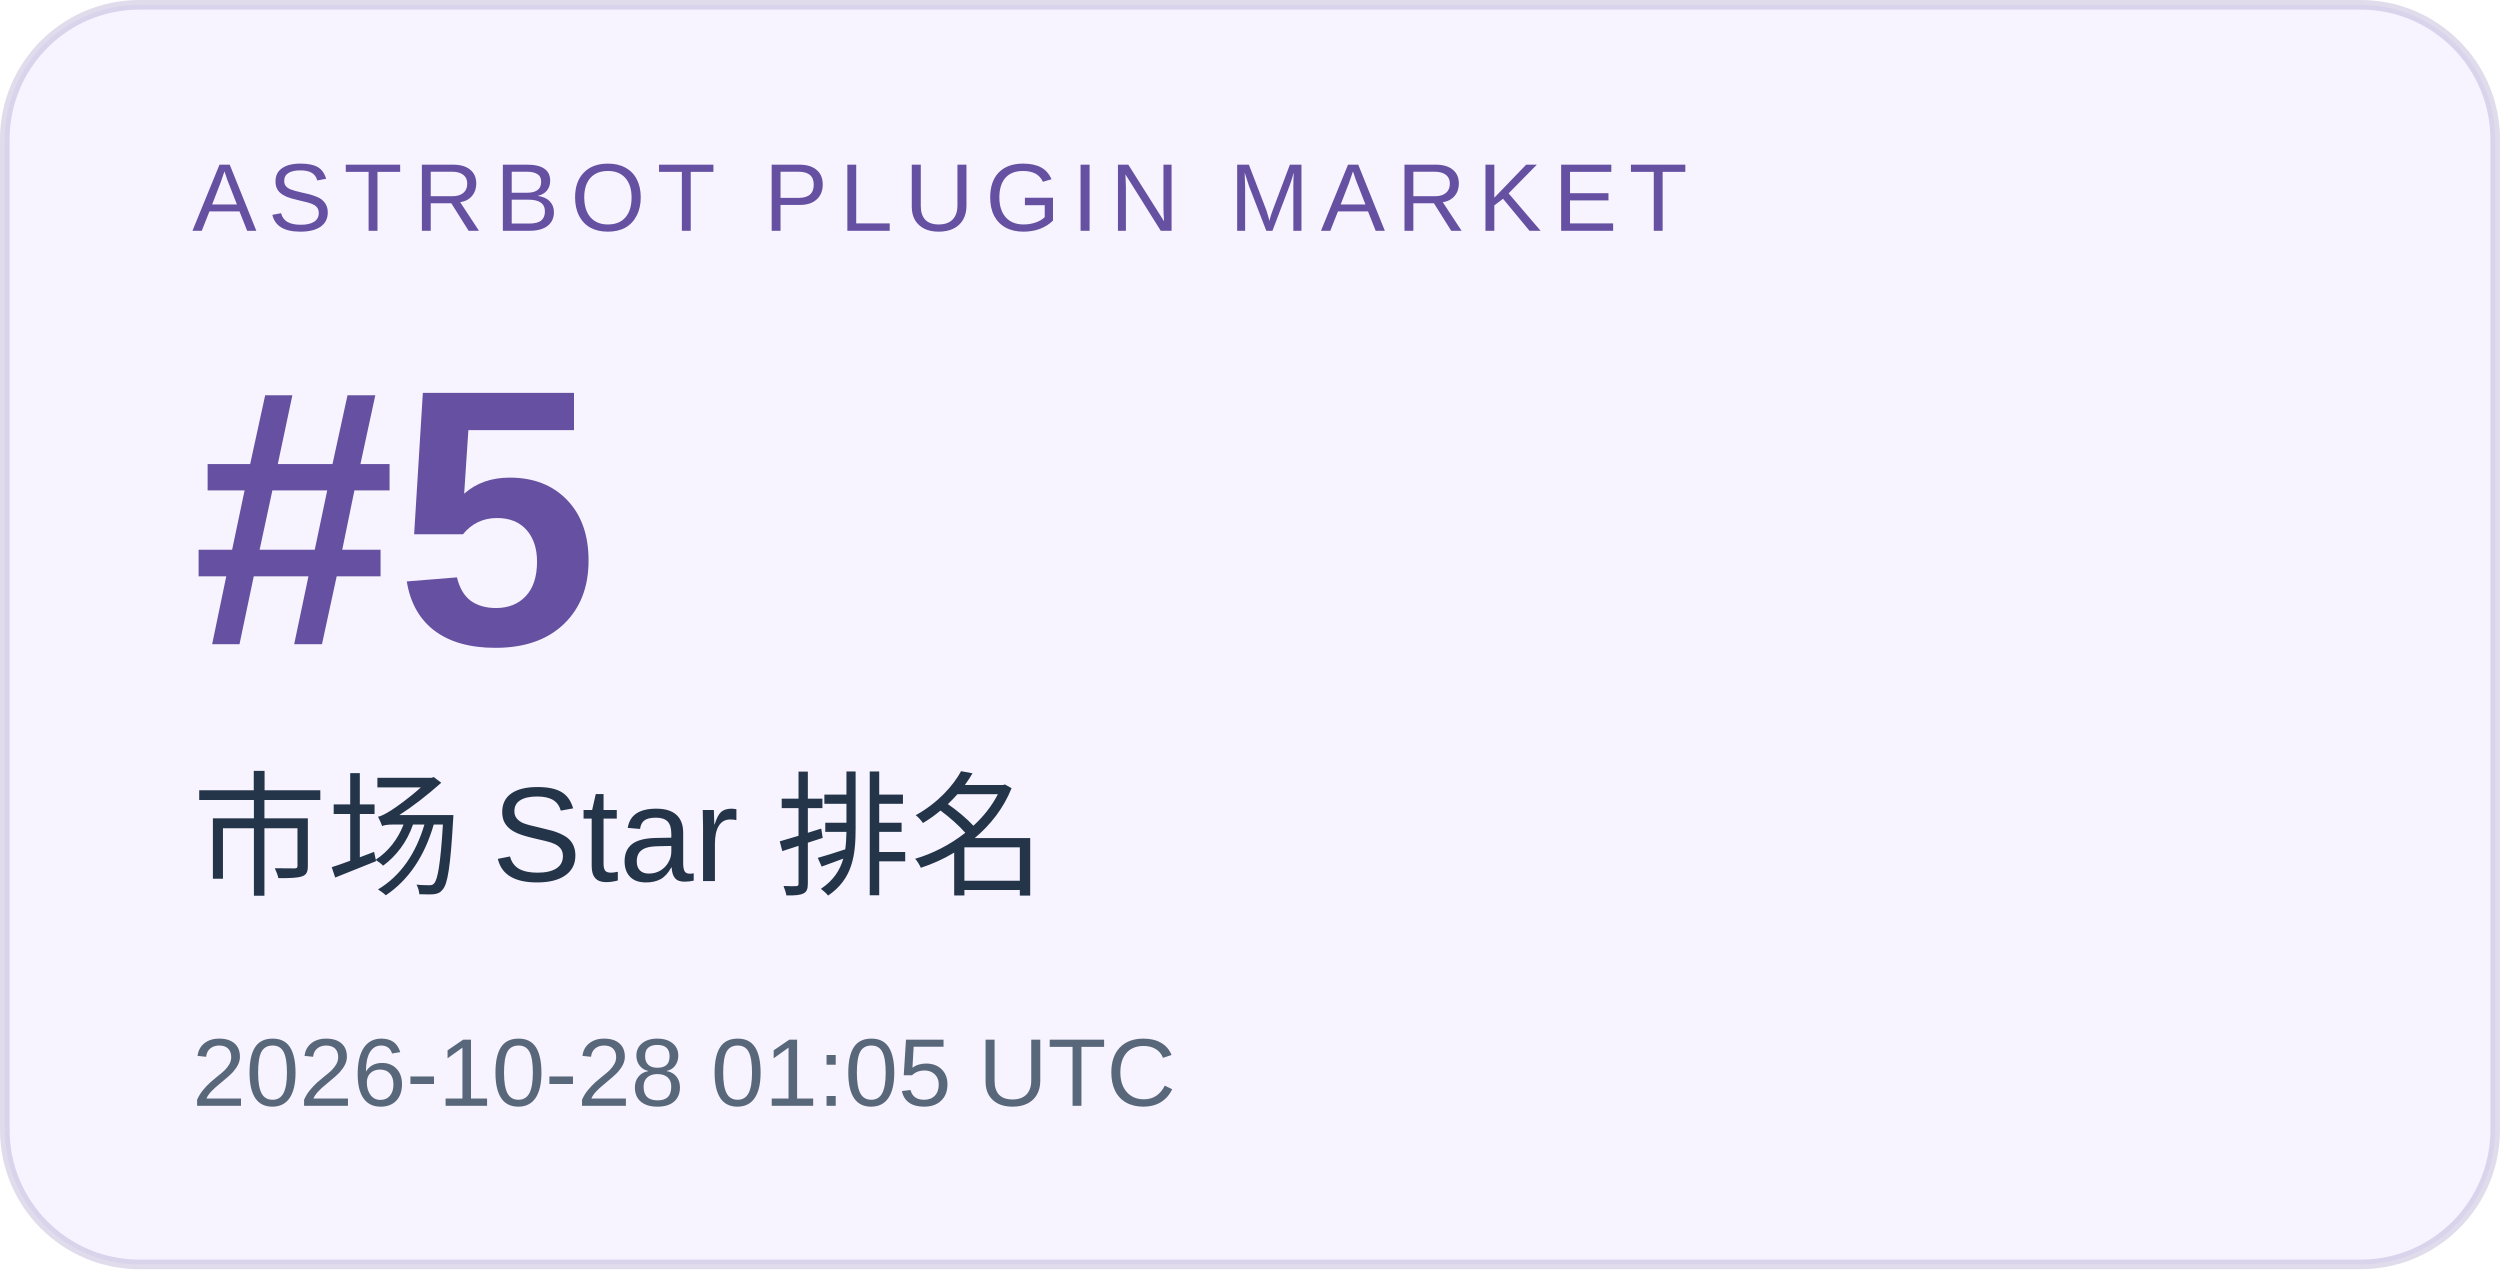
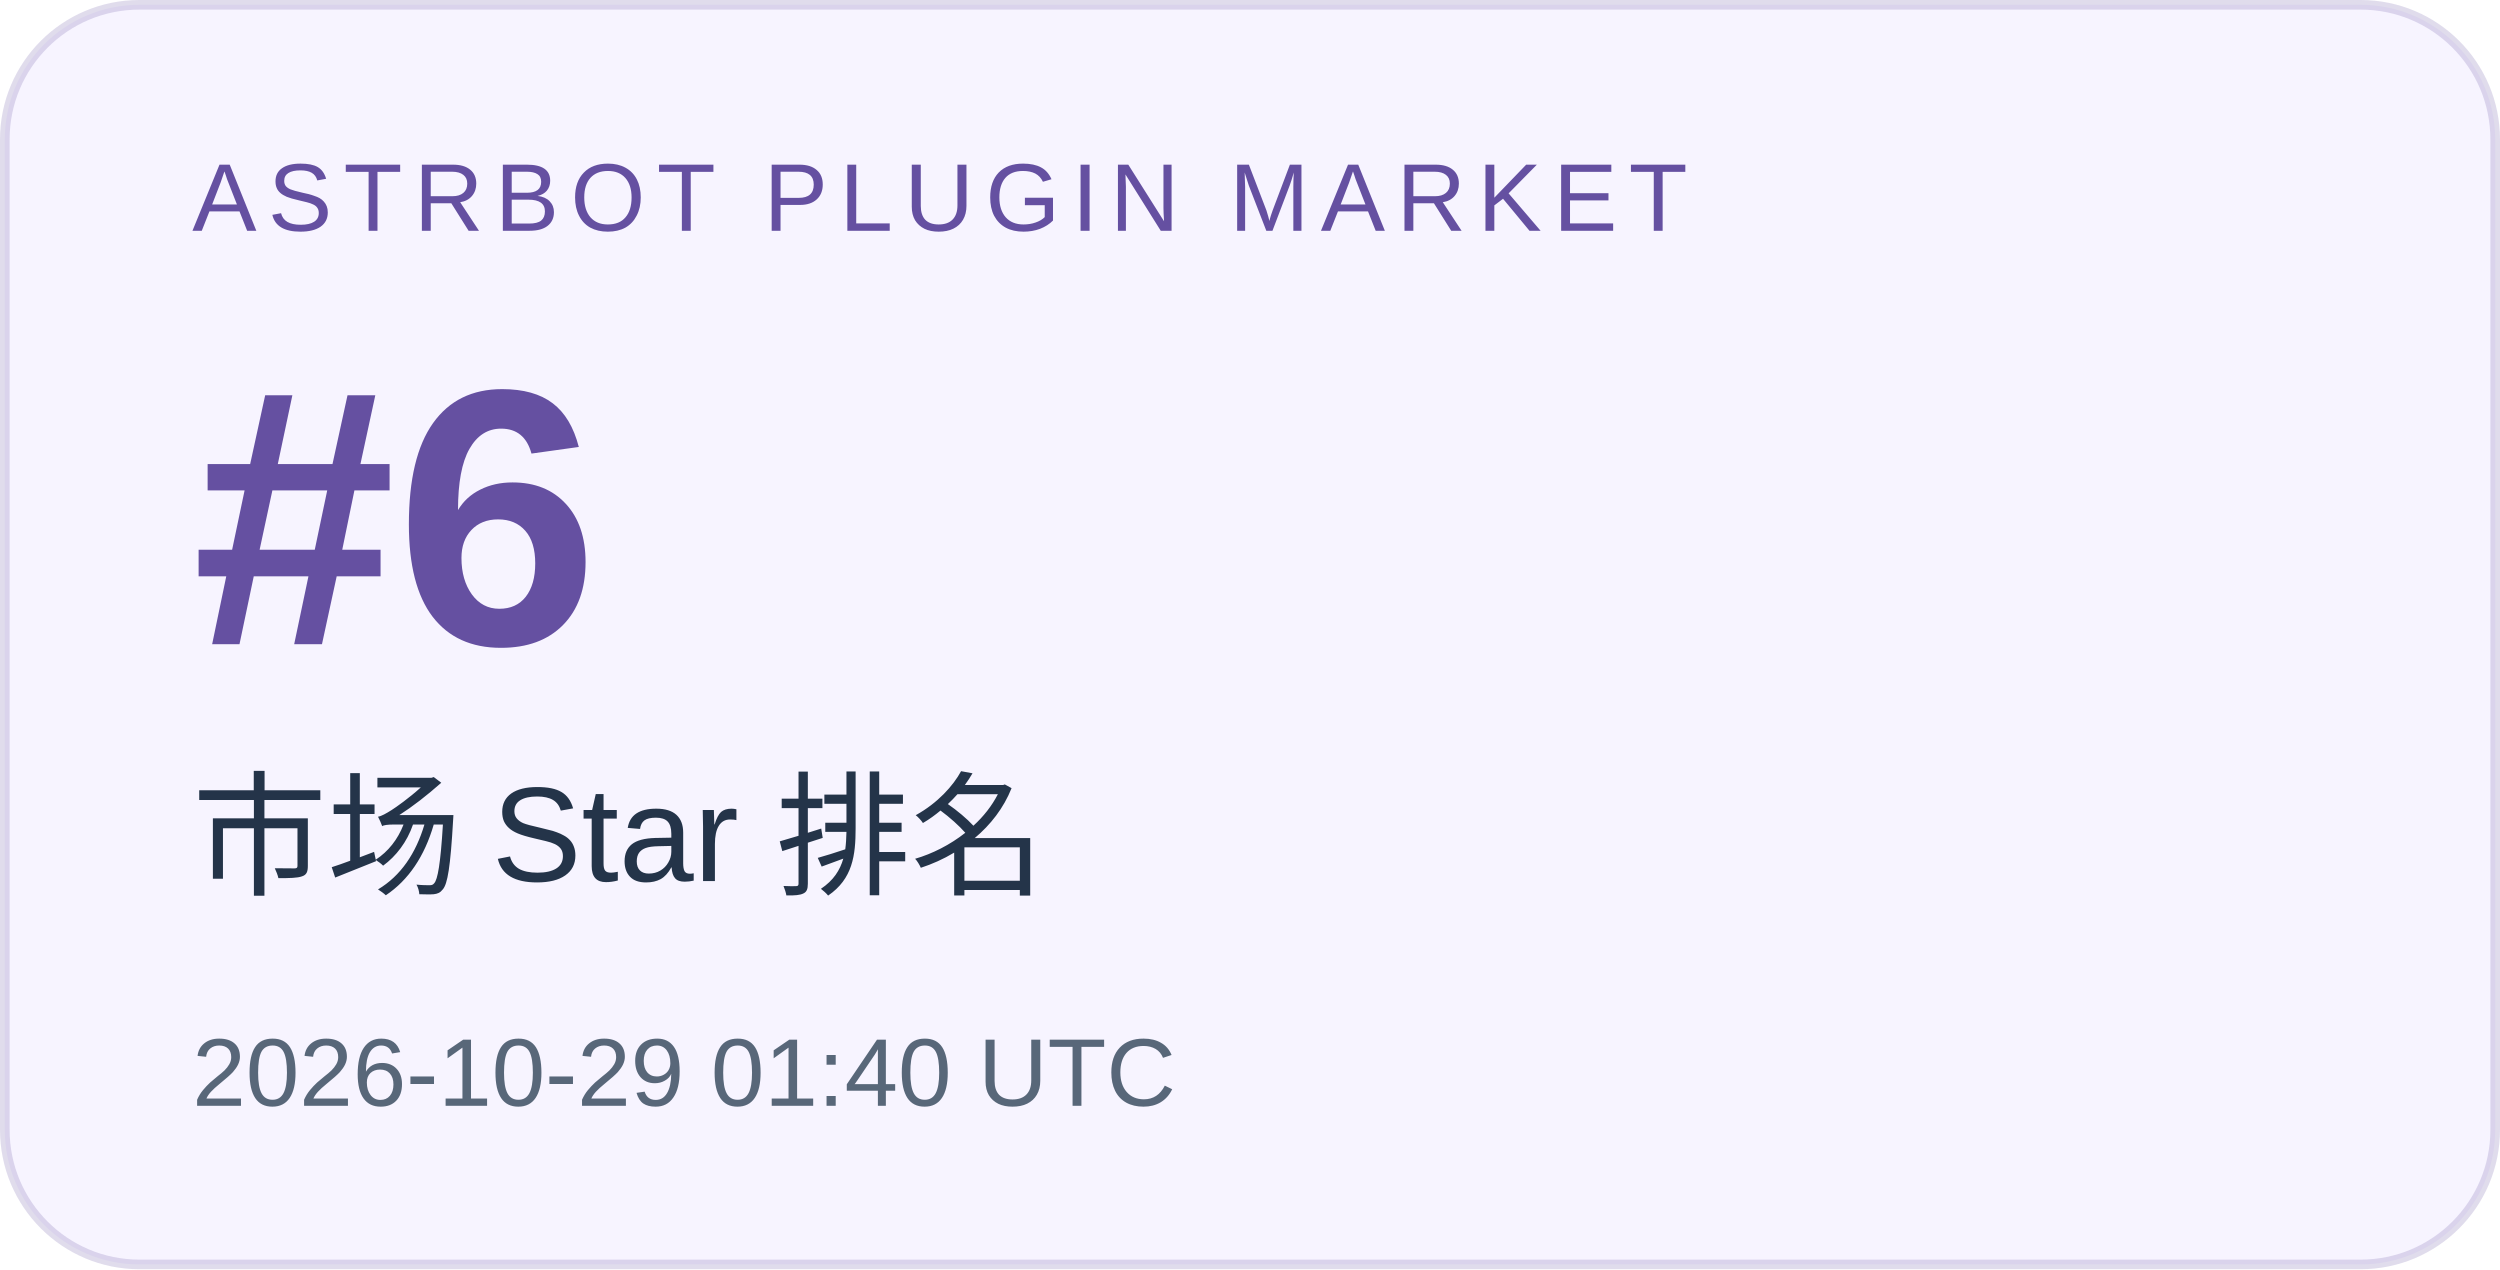
<svg xmlns="http://www.w3.org/2000/svg" width="260" height="132" viewBox="0 0 260 132" role="img" aria-labelledby="title desc">
  <rect x="0.5" y="0.5" width="259" height="131" rx="14" fill="#f7f4ff" stroke="#6550a1" stroke-opacity=".2" />
  <g font-family="Arial, Microsoft YaHei, sans-serif">
    <text x="20" y="24" font-size="10" letter-spacing="1.2" fill="#6550a1">ASTRBOT PLUGIN MARKET</text>
-     <text x="20" y="67" font-size="38" font-weight="700" fill="#6550a1">#5</text>
+     <text x="20" y="67" font-size="38" font-weight="700" fill="#6550a1">#6</text>
    <text x="20" y="92" font-size="14" fill="#243449">市场 Star 排名</text>
-     <text x="20" y="115" font-size="10" fill="#586779">2026-10-28 01:05 UTC</text>
+     <text x="20" y="115" font-size="10" fill="#586779">2026-10-29 01:40 UTC</text>
  </g>
</svg>
